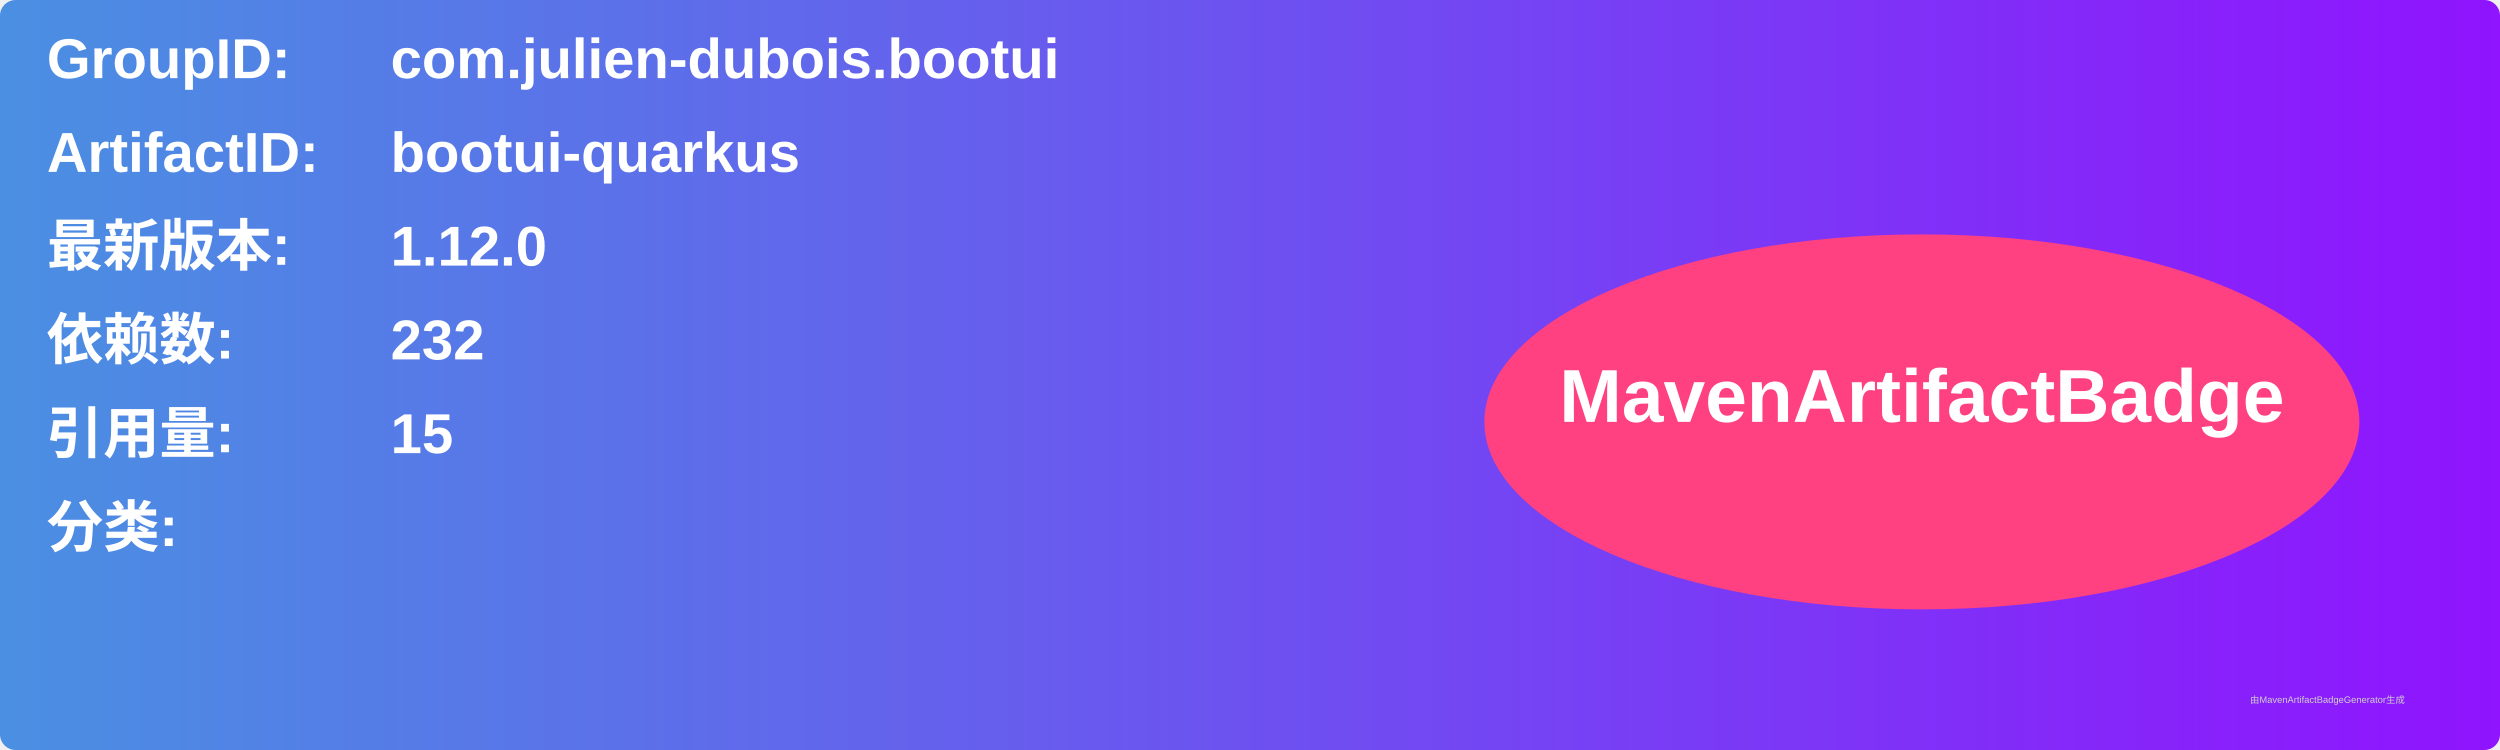
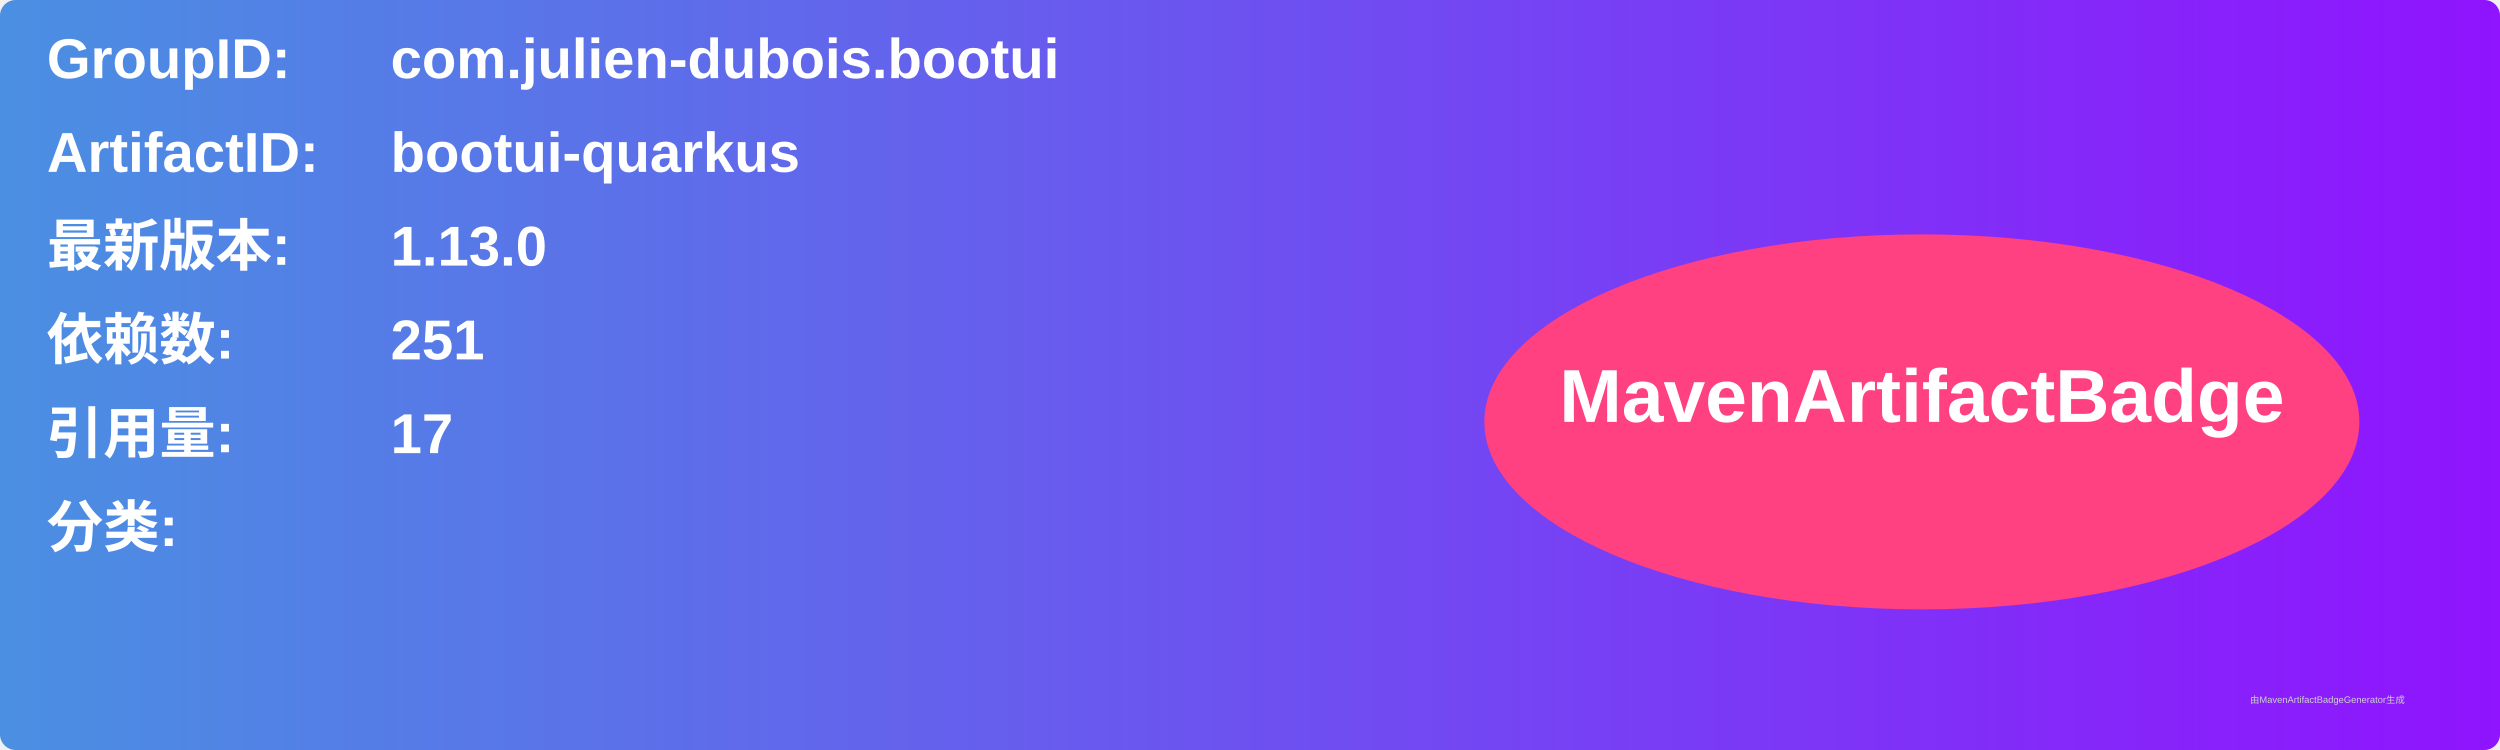
<svg xmlns="http://www.w3.org/2000/svg" width="800" height="240" viewBox="0 0 800 240">
  <linearGradient id="grad" x1="0%" y1="0%" x2="100%" y2="0%">
    <stop offset="0%" stop-color="#4a90e2" />
    <stop offset="100%" stop-color="#9013fe" />
  </linearGradient>
  <rect width="100%" height="100%" rx="5" ry="5" fill="url(#grad)" />
  <g transform="translate(15, 15)">
    <text x="0" y="10" font-family="Arial" font-size="18" fill="white" font-weight="bold" width="260">GroupID:</text>
    <text x="110" y="10" font-family="Arial" font-size="18" fill="white" font-weight="bold" width="460">com.julien-dubois.bootui</text>
    <text x="0" y="40" font-family="Arial" font-size="18" fill="white" font-weight="bold" width="260">ArtifactID:</text>
    <text x="110" y="40" font-family="Arial" font-size="18" fill="white" font-weight="bold" width="460">bootui-quarkus</text>
    <text x="0" y="70" font-family="Arial" font-size="18" fill="white" font-weight="bold">最新版本:</text>
    <text x="110" y="70" font-family="Arial" font-size="18" fill="white" font-weight="bold">
-       <tspan font-weight="bold">1.12.0</tspan>
+       <tspan font-weight="bold">1.13.0</tspan>
    </text>
    <text x="0" y="100" font-family="Arial" font-size="18" fill="white" font-weight="bold">依赖数: </text>
    <text x="110" y="100" font-family="Arial" font-size="18" fill="white">
-       <tspan font-weight="bold">232</tspan>
+       <tspan font-weight="bold">251</tspan>
    </text>
    <text x="0" y="130" font-family="Arial" font-size="18" fill="white" font-weight="bold">引用量: </text>
    <text x="110" y="130" font-family="Arial" font-size="18" fill="white">
-       <tspan font-weight="bold">15</tspan>
+       <tspan font-weight="bold">17</tspan>
    </text>
    <text x="0" y="160" font-family="Arial" font-size="18" fill="white" font-weight="bold">分类:</text>
    <text x="10" y="190" font-family="Arial" font-size="10" fill="white">
      <tspan font-weight="bold" />
    </text>
    <ellipse cx="600" cy="120" rx="140" ry="60" fill="#ff4081" />
    <text x="600" y="120" text-anchor="middle" font-family="Arial" font-size="24" fill="white" font-weight="bold">MavenArtifactBadge</text>
  </g>
  <text x="720" y="225" font-family="Arial" font-size="3" fill="#d0d0d0">由MavenArtifactBadgeGenerator生成</text>
</svg>
